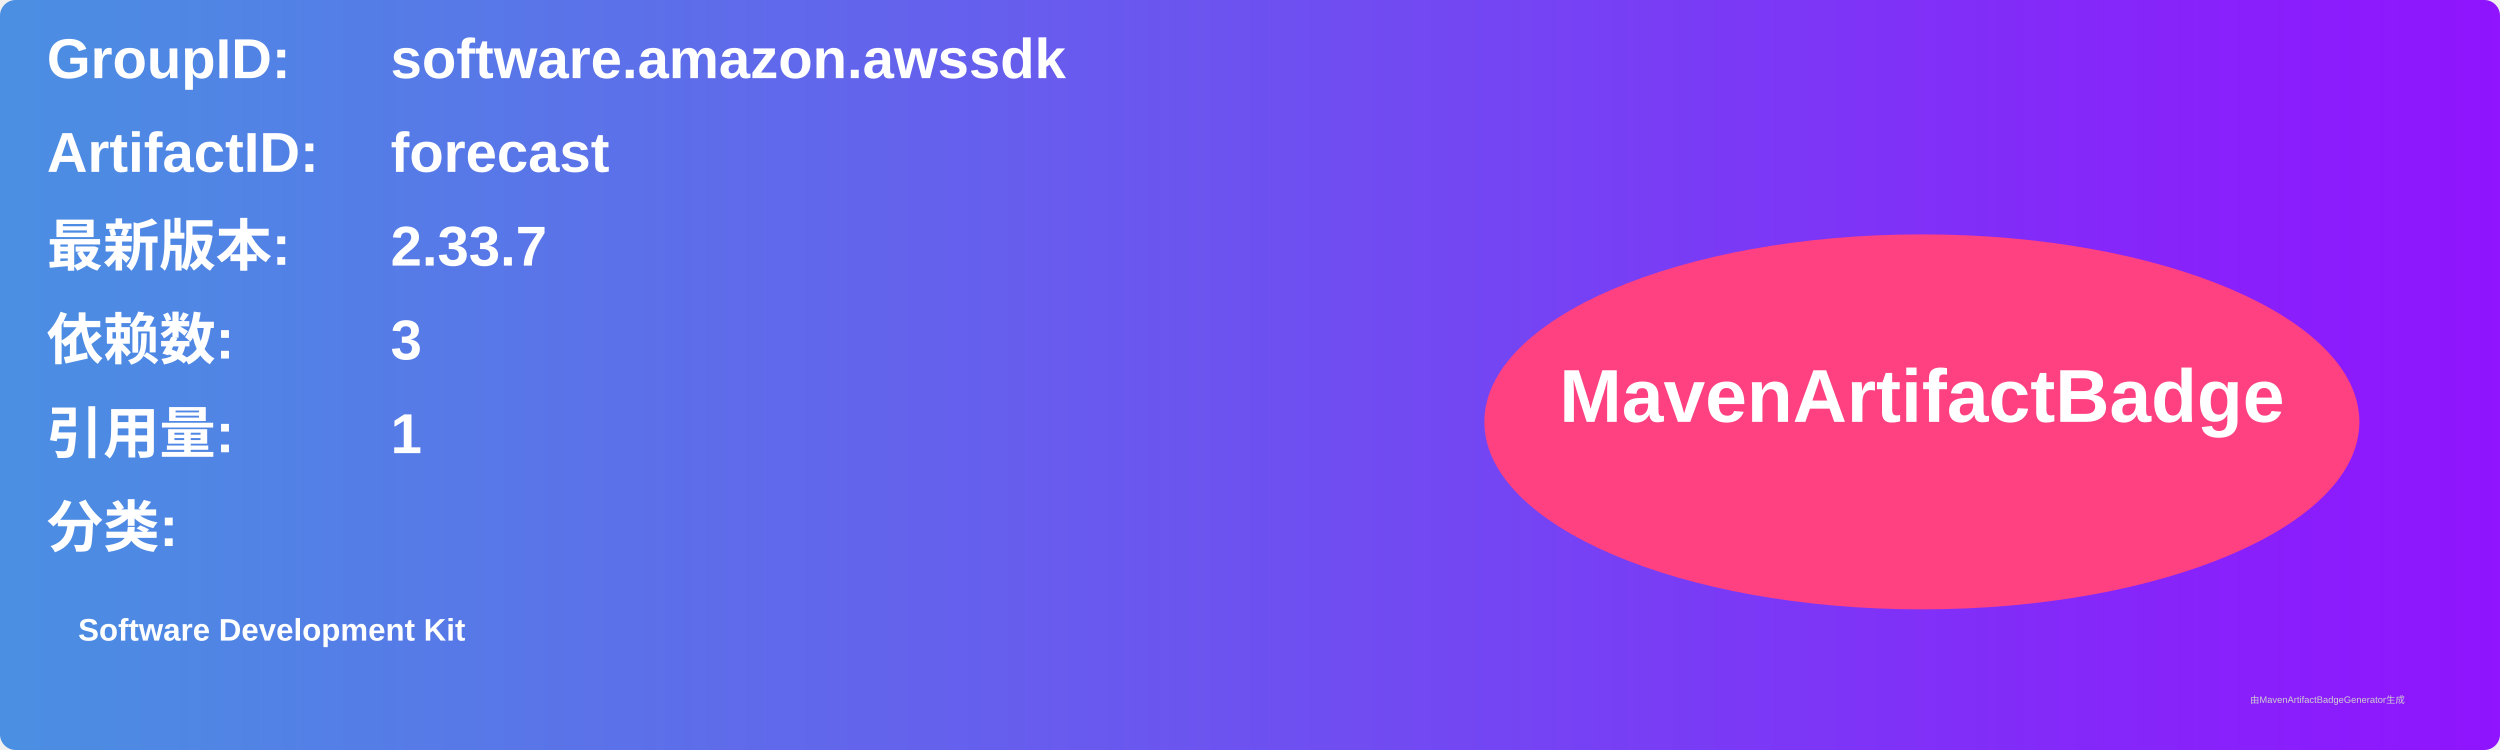
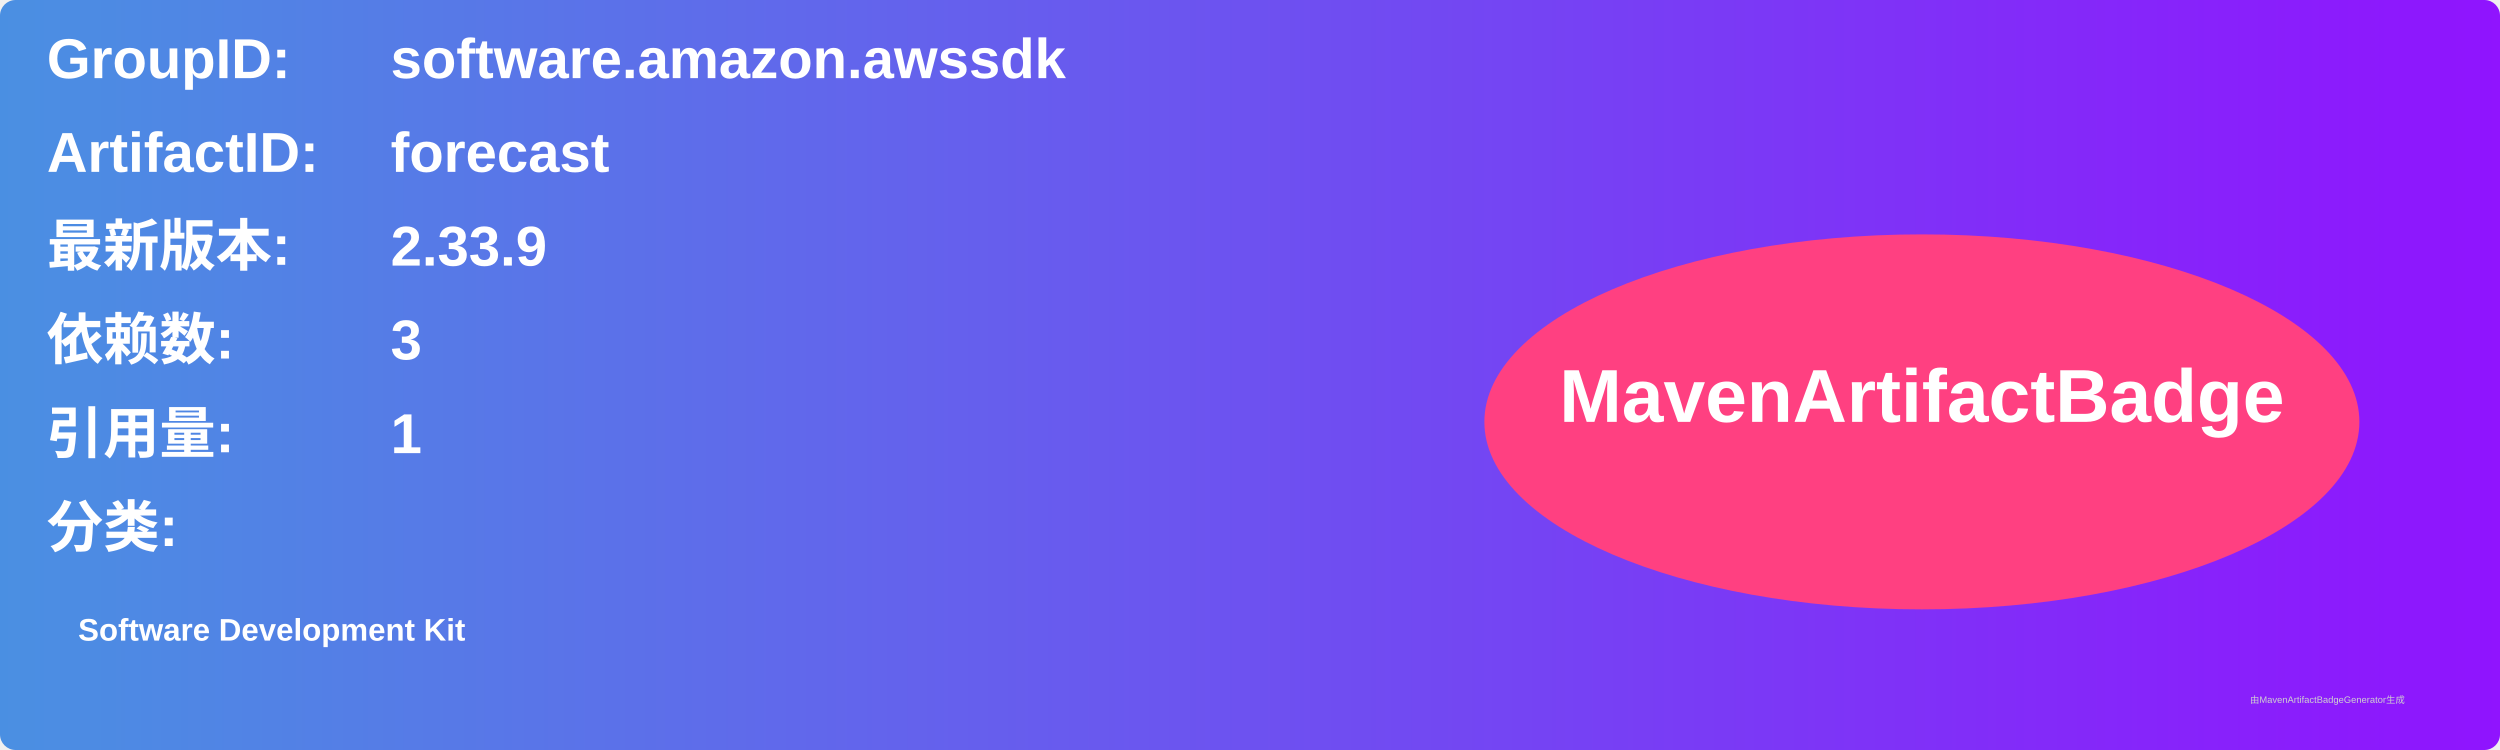
<svg xmlns="http://www.w3.org/2000/svg" width="800" height="240" viewBox="0 0 800 240">
  <linearGradient id="grad" x1="0%" y1="0%" x2="100%" y2="0%">
    <stop offset="0%" stop-color="#4a90e2" />
    <stop offset="100%" stop-color="#9013fe" />
  </linearGradient>
  <rect width="100%" height="100%" rx="5" ry="5" fill="url(#grad)" />
  <g transform="translate(15, 15)">
    <text x="0" y="10" font-family="Arial" font-size="18" fill="white" font-weight="bold" width="260">GroupID:</text>
    <text x="110" y="10" font-family="Arial" font-size="18" fill="white" font-weight="bold" width="460">software.amazon.awssdk</text>
    <text x="0" y="40" font-family="Arial" font-size="18" fill="white" font-weight="bold" width="260">ArtifactID:</text>
    <text x="110" y="40" font-family="Arial" font-size="18" fill="white" font-weight="bold" width="460">forecast</text>
    <text x="0" y="70" font-family="Arial" font-size="18" fill="white" font-weight="bold">最新版本:</text>
    <text x="110" y="70" font-family="Arial" font-size="18" fill="white" font-weight="bold">
-       <tspan font-weight="bold">2.33.7</tspan>
+       <tspan font-weight="bold">2.33.9</tspan>
    </text>
    <text x="0" y="100" font-family="Arial" font-size="18" fill="white" font-weight="bold">依赖数: </text>
    <text x="110" y="100" font-family="Arial" font-size="18" fill="white">
      <tspan font-weight="bold">3</tspan>
    </text>
    <text x="0" y="130" font-family="Arial" font-size="18" fill="white" font-weight="bold">引用量: </text>
    <text x="110" y="130" font-family="Arial" font-size="18" fill="white">
      <tspan font-weight="bold">1</tspan>
    </text>
    <text x="0" y="160" font-family="Arial" font-size="18" fill="white" font-weight="bold">分类:</text>
    <text x="10" y="190" font-family="Arial" font-size="10" fill="white">
      <tspan font-weight="bold">Software Development Kit</tspan>
    </text>
    <ellipse cx="600" cy="120" rx="140" ry="60" fill="#ff4081" />
    <text x="600" y="120" text-anchor="middle" font-family="Arial" font-size="24" fill="white" font-weight="bold">MavenArtifactBadge</text>
  </g>
  <text x="720" y="225" font-family="Arial" font-size="3" fill="#d0d0d0">由MavenArtifactBadgeGenerator生成</text>
</svg>
